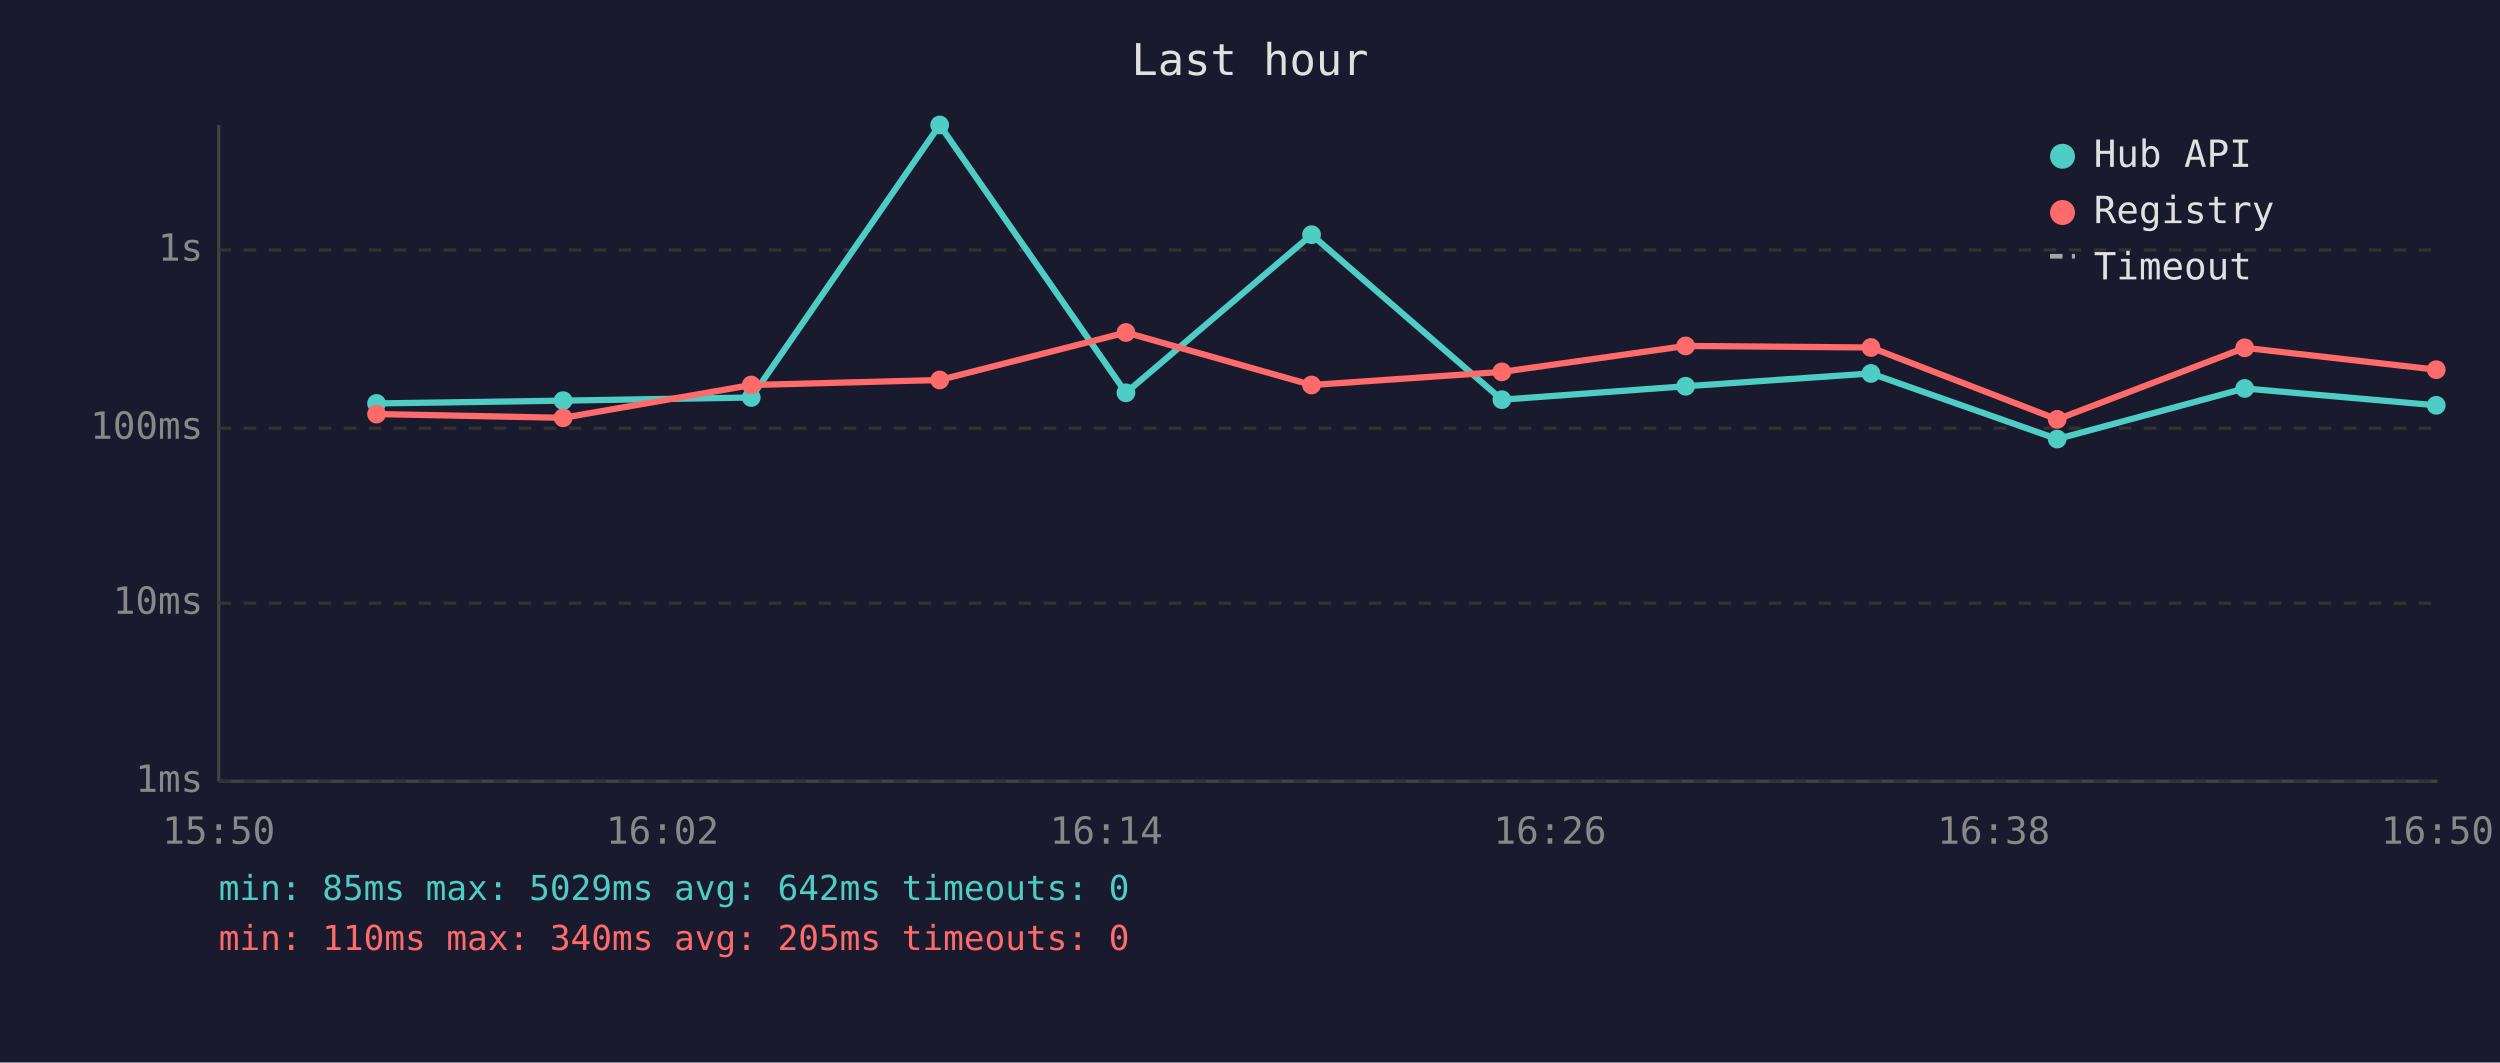
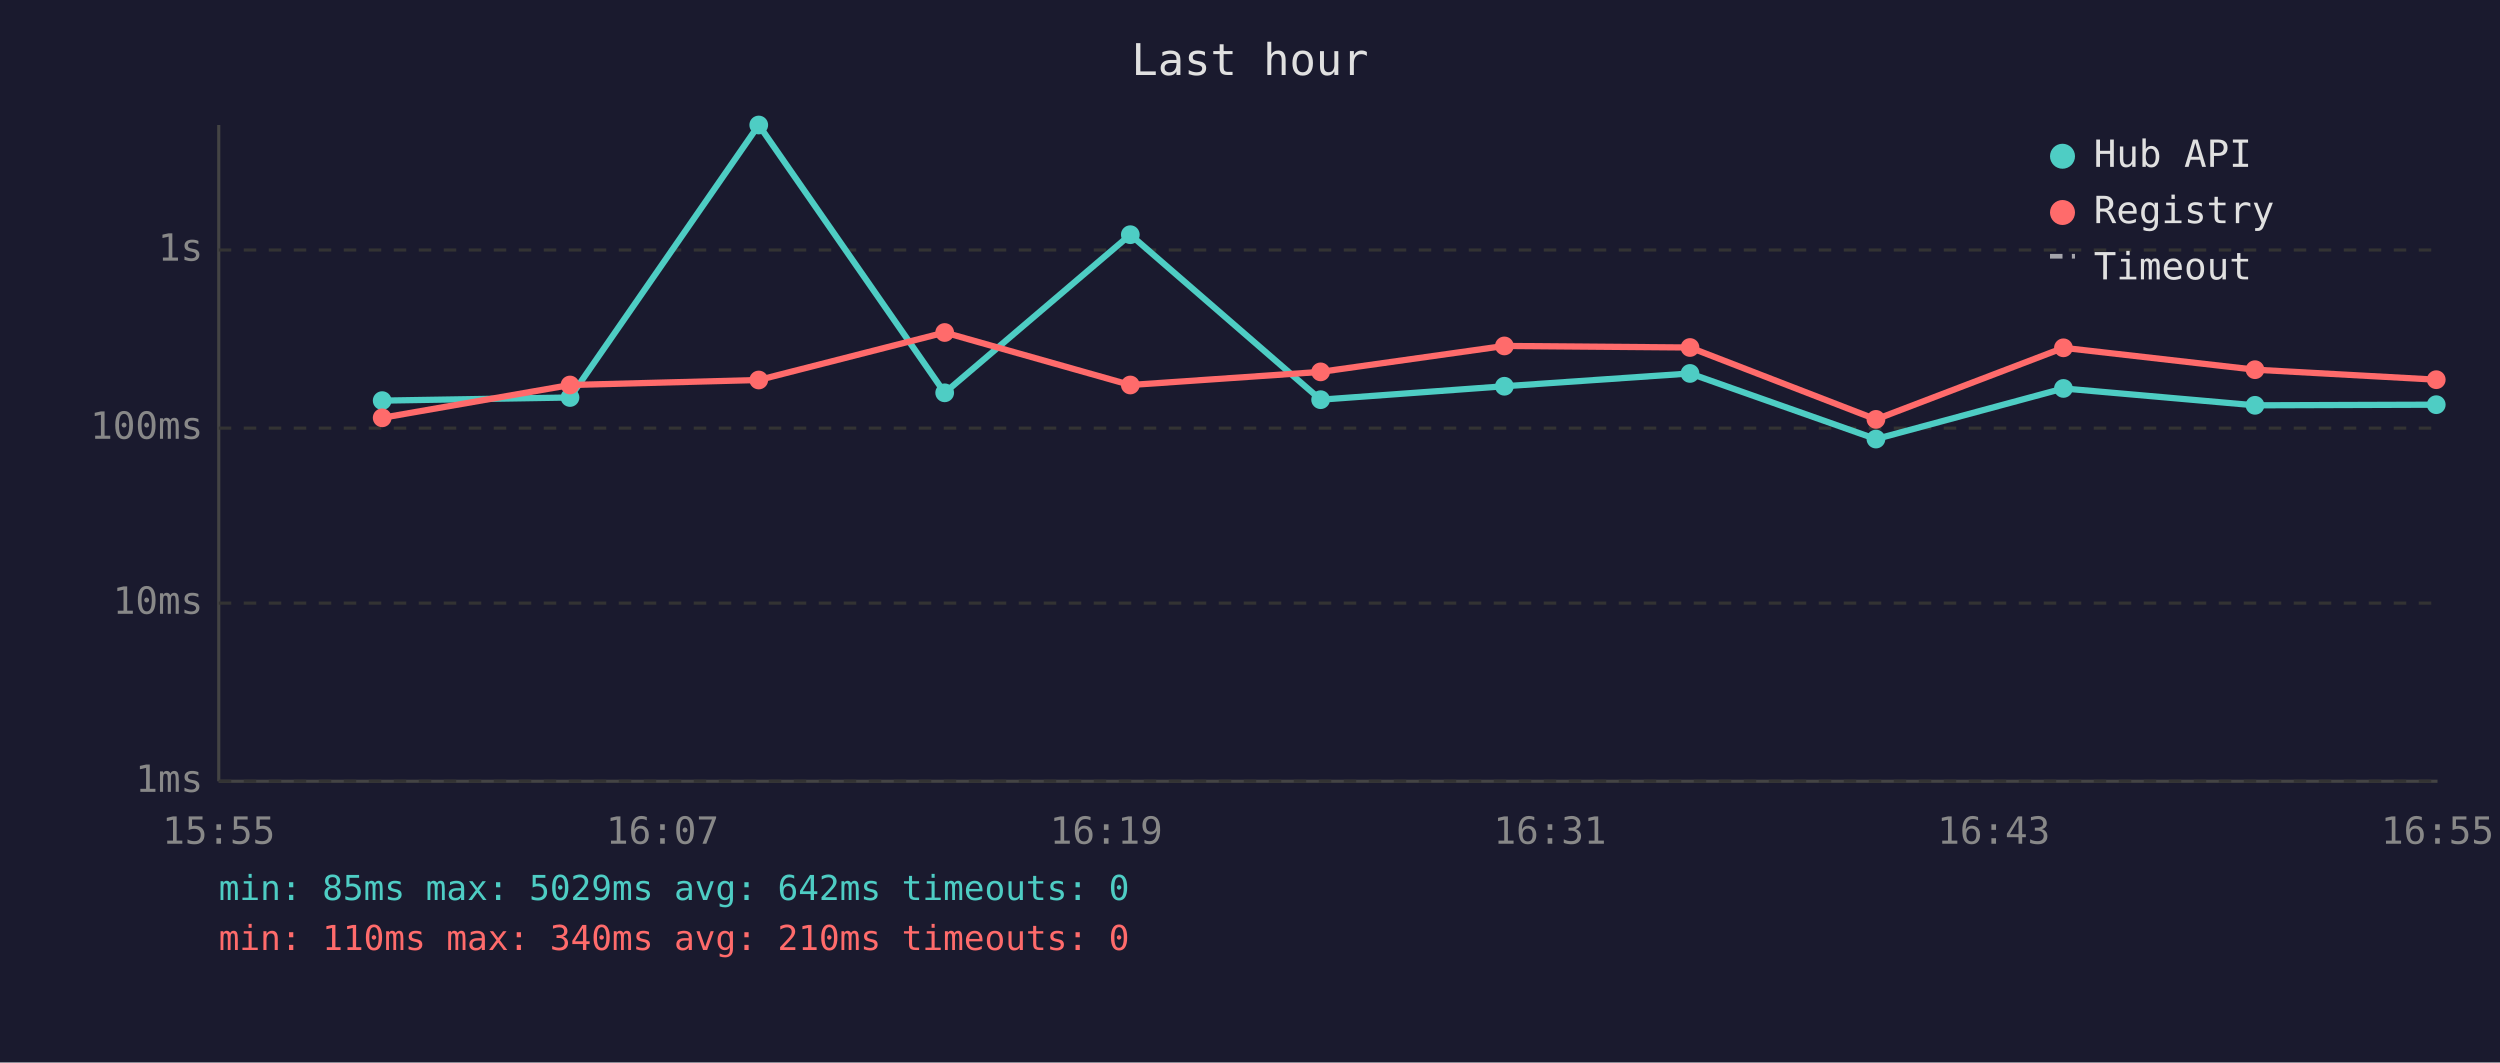
<svg xmlns="http://www.w3.org/2000/svg" viewBox="0 0 800 340" font-family="monospace" font-size="12">
  <rect width="800" height="340" fill="#1a1a2e" />
  <text x="400" y="24" fill="#e0e0e0" font-size="14" text-anchor="middle">Last hour</text>
  <line x1="70" y1="40" x2="70" y2="250" stroke="#444" stroke-width="1" />
  <line x1="70" y1="250" x2="780" y2="250" stroke="#444" stroke-width="1" />
  <line x1="70" y1="250" x2="780" y2="250" stroke="#333" stroke-width="1" stroke-dasharray="4" />
  <text x="65" y="250" fill="#888" text-anchor="end" dominant-baseline="middle">1ms</text>
  <line x1="70" y1="193" x2="780" y2="193" stroke="#333" stroke-width="1" stroke-dasharray="4" />
  <text x="65" y="193" fill="#888" text-anchor="end" dominant-baseline="middle">10ms</text>
  <line x1="70" y1="137" x2="780" y2="137" stroke="#333" stroke-width="1" stroke-dasharray="4" />
  <text x="65" y="137" fill="#888" text-anchor="end" dominant-baseline="middle">100ms</text>
  <line x1="70" y1="80" x2="780" y2="80" stroke="#333" stroke-width="1" stroke-dasharray="4" />
  <text x="65" y="80" fill="#888" text-anchor="end" dominant-baseline="middle">1s</text>
-   <text x="70" y="270" fill="#888" text-anchor="middle">15:50</text>
-   <text x="212" y="270" fill="#888" text-anchor="middle">16:02</text>
-   <text x="354" y="270" fill="#888" text-anchor="middle">16:14</text>
-   <text x="496" y="270" fill="#888" text-anchor="middle">16:26</text>
-   <text x="638" y="270" fill="#888" text-anchor="middle">16:38</text>
-   <text x="780" y="270" fill="#888" text-anchor="middle">16:50</text>
-   <polyline points="120.5,129.1 180.2,128.2 240.4,127.2 300.7,40.0 360.3,125.7 419.7,75.1 480.6,127.9 539.4,123.6 598.7,119.5 658.3,140.5 718.3,124.3 779.6,129.7" fill="none" stroke="#4ecdc4" stroke-width="2" opacity="1" />
-   <circle cx="120.5" cy="129.1" r="3" fill="#4ecdc4" />
-   <circle cx="180.2" cy="128.2" r="3" fill="#4ecdc4" />
-   <circle cx="240.4" cy="127.2" r="3" fill="#4ecdc4" />
-   <circle cx="300.7" cy="40.0" r="3" fill="#4ecdc4" />
-   <circle cx="360.3" cy="125.7" r="3" fill="#4ecdc4" />
-   <circle cx="419.7" cy="75.1" r="3" fill="#4ecdc4" />
-   <circle cx="480.6" cy="127.9" r="3" fill="#4ecdc4" />
-   <circle cx="539.4" cy="123.6" r="3" fill="#4ecdc4" />
-   <circle cx="598.7" cy="119.5" r="3" fill="#4ecdc4" />
-   <circle cx="658.3" cy="140.5" r="3" fill="#4ecdc4" />
-   <circle cx="718.3" cy="124.3" r="3" fill="#4ecdc4" />
-   <circle cx="779.6" cy="129.7" r="3" fill="#4ecdc4" />
-   <polyline points="120.5,132.5 180.2,133.7 240.4,123.2 300.7,121.6 360.3,106.4 419.7,123.2 480.6,119.0 539.4,110.7 598.7,111.2 658.3,134.2 718.3,111.3 779.6,118.3" fill="none" stroke="#ff6b6b" stroke-width="2" opacity="1" />
-   <circle cx="120.5" cy="132.5" r="3" fill="#ff6b6b" />
-   <circle cx="180.2" cy="133.7" r="3" fill="#ff6b6b" />
-   <circle cx="240.4" cy="123.2" r="3" fill="#ff6b6b" />
-   <circle cx="300.7" cy="121.6" r="3" fill="#ff6b6b" />
-   <circle cx="360.3" cy="106.4" r="3" fill="#ff6b6b" />
-   <circle cx="419.7" cy="123.2" r="3" fill="#ff6b6b" />
-   <circle cx="480.6" cy="119.0" r="3" fill="#ff6b6b" />
-   <circle cx="539.4" cy="110.7" r="3" fill="#ff6b6b" />
-   <circle cx="598.7" cy="111.2" r="3" fill="#ff6b6b" />
-   <circle cx="658.3" cy="134.2" r="3" fill="#ff6b6b" />
-   <circle cx="718.3" cy="111.3" r="3" fill="#ff6b6b" />
-   <circle cx="779.6" cy="118.3" r="3" fill="#ff6b6b" />
+   <text x="70" y="270" fill="#888" text-anchor="middle">15:55</text>
+   <text x="212" y="270" fill="#888" text-anchor="middle">16:07</text>
+   <text x="354" y="270" fill="#888" text-anchor="middle">16:19</text>
+   <text x="496" y="270" fill="#888" text-anchor="middle">16:31</text>
+   <text x="638" y="270" fill="#888" text-anchor="middle">16:43</text>
+   <text x="780" y="270" fill="#888" text-anchor="middle">16:55</text>
+   <polyline points="122.3,128.2 182.4,127.2 242.8,40.0 302.3,125.7 361.7,75.1 422.6,127.9 481.4,123.6 540.8,119.5 600.3,140.5 660.3,124.3 721.6,129.7 779.6,129.5" fill="none" stroke="#4ecdc4" stroke-width="2" opacity="1" />
+   <circle cx="122.3" cy="128.2" r="3" fill="#4ecdc4" />
+   <circle cx="182.4" cy="127.2" r="3" fill="#4ecdc4" />
+   <circle cx="242.8" cy="40.0" r="3" fill="#4ecdc4" />
+   <circle cx="302.3" cy="125.7" r="3" fill="#4ecdc4" />
+   <circle cx="361.7" cy="75.1" r="3" fill="#4ecdc4" />
+   <circle cx="422.6" cy="127.9" r="3" fill="#4ecdc4" />
+   <circle cx="481.4" cy="123.6" r="3" fill="#4ecdc4" />
+   <circle cx="540.8" cy="119.5" r="3" fill="#4ecdc4" />
+   <circle cx="600.3" cy="140.5" r="3" fill="#4ecdc4" />
+   <circle cx="660.3" cy="124.3" r="3" fill="#4ecdc4" />
+   <circle cx="721.6" cy="129.7" r="3" fill="#4ecdc4" />
+   <circle cx="779.6" cy="129.5" r="3" fill="#4ecdc4" />
+   <polyline points="122.3,133.7 182.4,123.2 242.8,121.6 302.3,106.4 361.7,123.2 422.6,119.0 481.4,110.7 540.8,111.2 600.3,134.2 660.3,111.3 721.6,118.3 779.6,121.5" fill="none" stroke="#ff6b6b" stroke-width="2" opacity="1" />
+   <circle cx="122.3" cy="133.7" r="3" fill="#ff6b6b" />
+   <circle cx="182.4" cy="123.2" r="3" fill="#ff6b6b" />
+   <circle cx="242.8" cy="121.6" r="3" fill="#ff6b6b" />
+   <circle cx="302.3" cy="106.4" r="3" fill="#ff6b6b" />
+   <circle cx="361.7" cy="123.2" r="3" fill="#ff6b6b" />
+   <circle cx="422.6" cy="119.0" r="3" fill="#ff6b6b" />
+   <circle cx="481.4" cy="110.7" r="3" fill="#ff6b6b" />
+   <circle cx="540.8" cy="111.2" r="3" fill="#ff6b6b" />
+   <circle cx="600.3" cy="134.2" r="3" fill="#ff6b6b" />
+   <circle cx="660.3" cy="111.3" r="3" fill="#ff6b6b" />
+   <circle cx="721.6" cy="118.3" r="3" fill="#ff6b6b" />
+   <circle cx="779.6" cy="121.5" r="3" fill="#ff6b6b" />
  <circle cx="660" cy="50" r="4" fill="#4ecdc4" />
  <text x="670" y="50" fill="#e0e0e0" dominant-baseline="middle">Hub API</text>
  <circle cx="660" cy="68" r="4" fill="#ff6b6b" />
  <text x="670" y="68" fill="#e0e0e0" dominant-baseline="middle">Registry</text>
  <line x1="656" y1="82" x2="664" y2="82" stroke="#e0e0e0" stroke-width="1.5" stroke-dasharray="4,3" opacity="0.7" />
  <text x="670" y="86" fill="#e0e0e0" dominant-baseline="middle">Timeout</text>
  <text x="70" y="288" fill="#4ecdc4" font-size="11">min: 85ms  max: 5029ms  avg: 642ms  timeouts: 0</text>
-   <text x="70" y="304" fill="#ff6b6b" font-size="11">min: 110ms  max: 340ms  avg: 205ms  timeouts: 0</text>
+   <text x="70" y="304" fill="#ff6b6b" font-size="11">min: 110ms  max: 340ms  avg: 210ms  timeouts: 0</text>
</svg>
